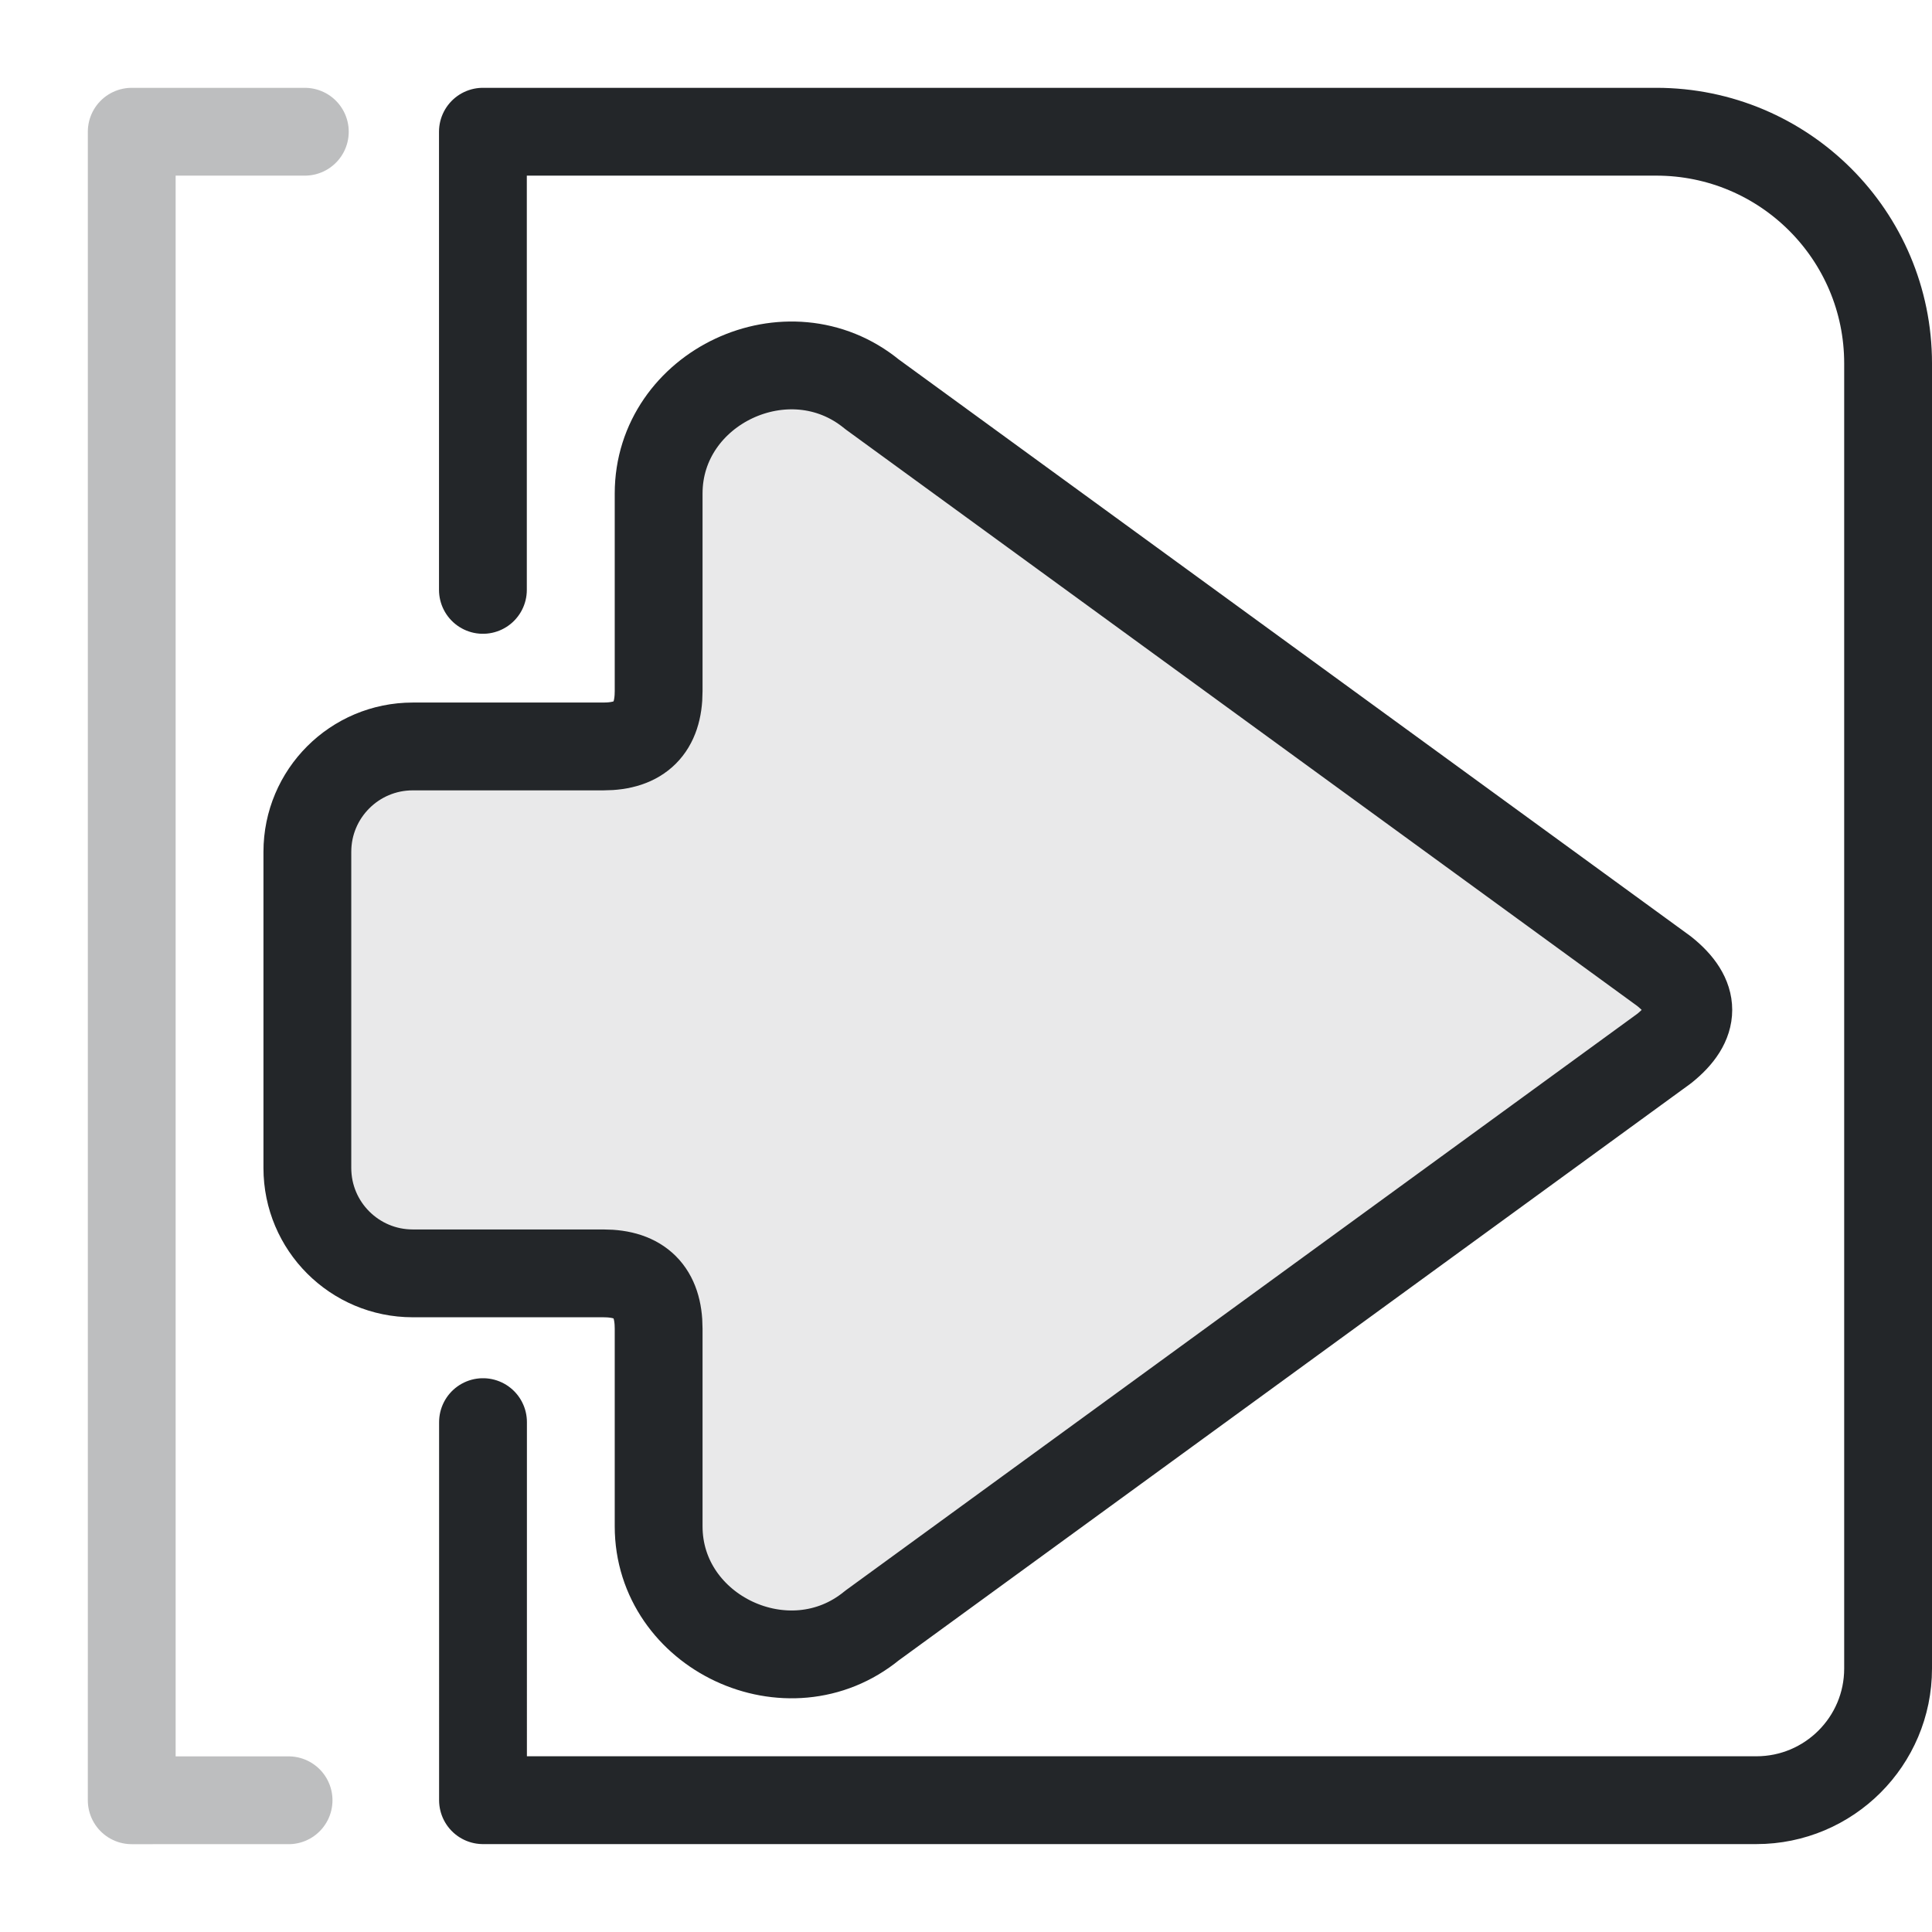
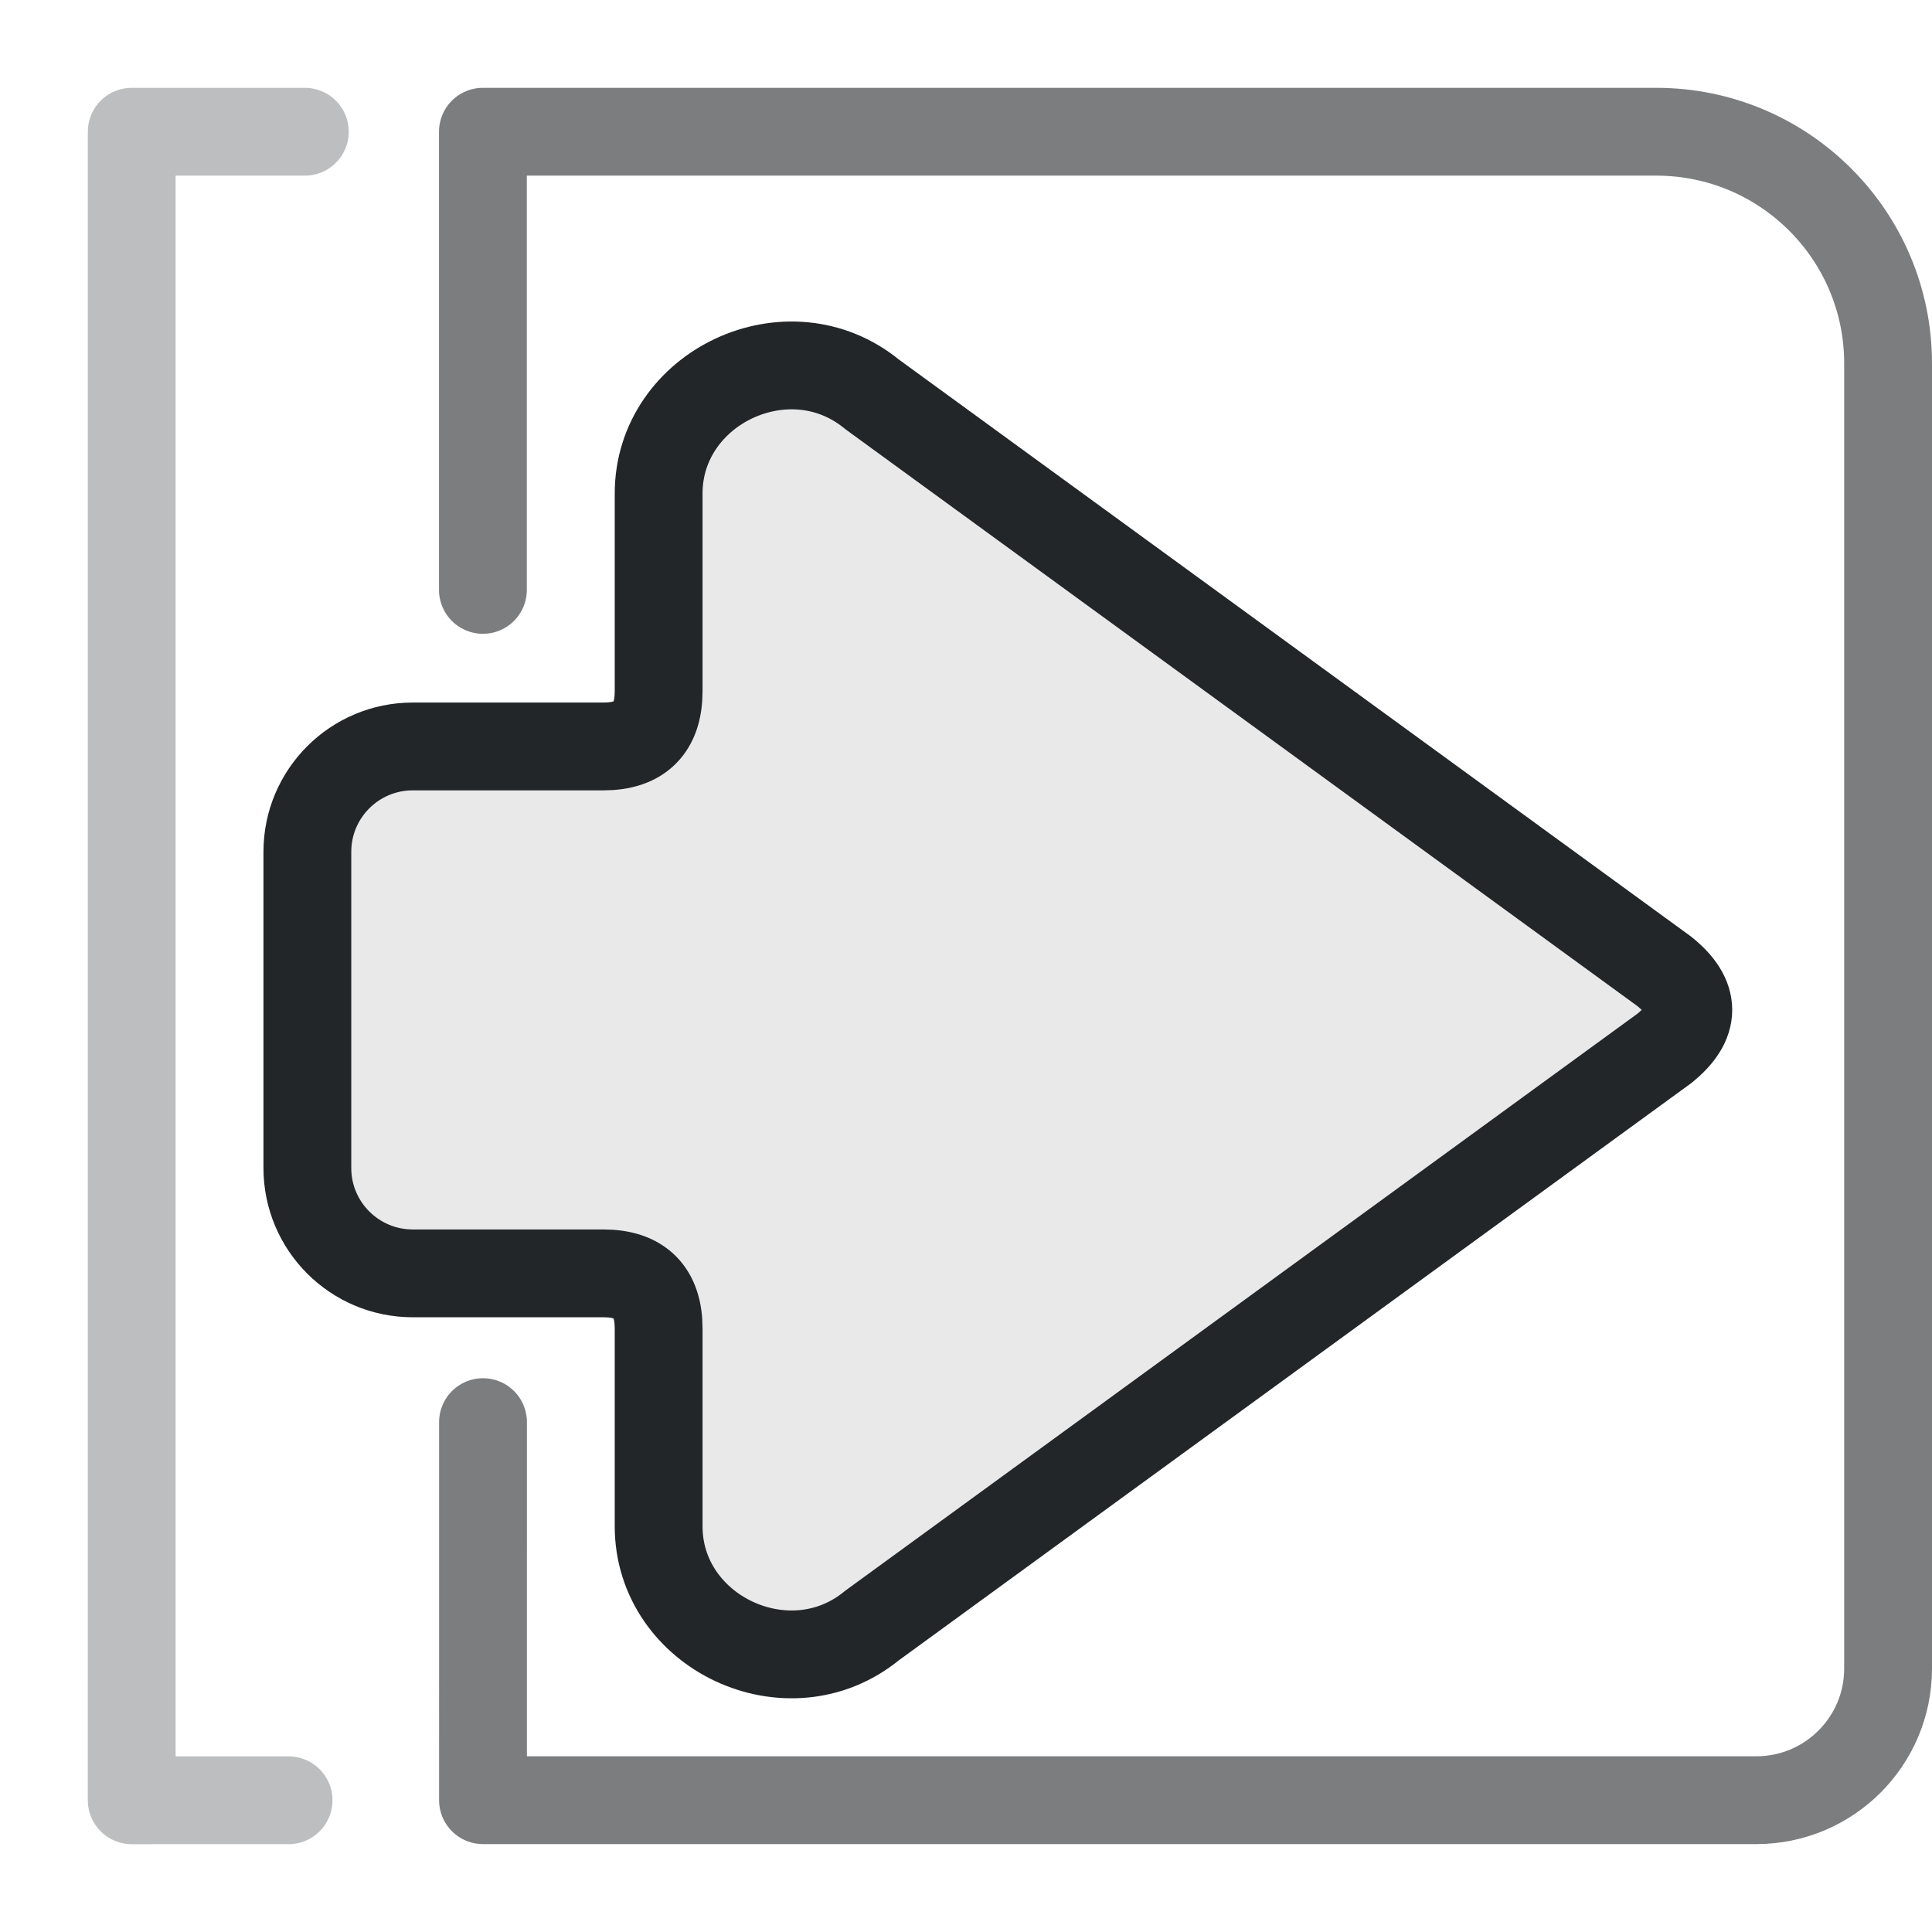
<svg xmlns="http://www.w3.org/2000/svg" width="22" height="22" version="1.1" viewBox="0 0 22 22" xml:space="preserve">
  <defs>
    <style id="current-color-scheme" type="text/css">.ColorScheme-Text { color:#232629; }</style>
    <style type="text/css">
     .ColorScheme-Text { color:#232629; }
     .ColorScheme-Highlight { color:#3daee9; }
   </style>
  </defs>
  <g stroke="currentColor">
    <path class="ColorScheme-Text" transform="matrix(-1 0 0 1 22 0)" d="m3.05 11.06 9.02-6.57c.95-.78 2.43-.08 2.43 1.13v2.25q0 .63.63.63h2.17a1.2 1.2 0 011.2 1.2v3.6a1.2 1.2 0 01-1.2 1.2h-2.17q-.63 0-.63.63v2.25c0 1.21-1.48 1.91-2.43 1.13l-9.02-6.57q-.55-.44 0-.88z" fill="currentColor" fill-opacity=".1" stroke-linecap="round" stroke-linejoin="round" stroke="currentColor" />
-     <path class="ColorScheme-Text" d="m5.499 6.717 0-5.217h13.361c1.458 0 2.64 1.181 2.64 2.638l-0 5.248-0 9.614c0 .828-.672 1.499-1.5 1.499l-14.5 0 8.82e-5-4.305" style="fill:none;paint-order:fill markers stroke;stroke-linecap:round;stroke-linejoin:round" stroke="currentColor" />
+     <path class="ColorScheme-Text" d="m5.499 6.717 0-5.217h13.361c1.458 0 2.64 1.181 2.64 2.638l-0 5.248-0 9.614c0 .828-.672 1.499-1.5 1.499l-14.5 0 8.82e-5-4.305" style="fill:none;opacity:.6;paint-order:fill markers stroke;stroke-linecap:round;stroke-linejoin:round" stroke="currentColor" />
    <path class="ColorScheme-Text" d="m3.286 20.5-1.786 6e-5 8.82e-5-4.305-0-9.478 0-5.217h1.971" style="fill:none;opacity:.3;paint-order:fill markers stroke;stroke-linecap:round;stroke-linejoin:round" stroke="currentColor" />
  </g>
</svg>
